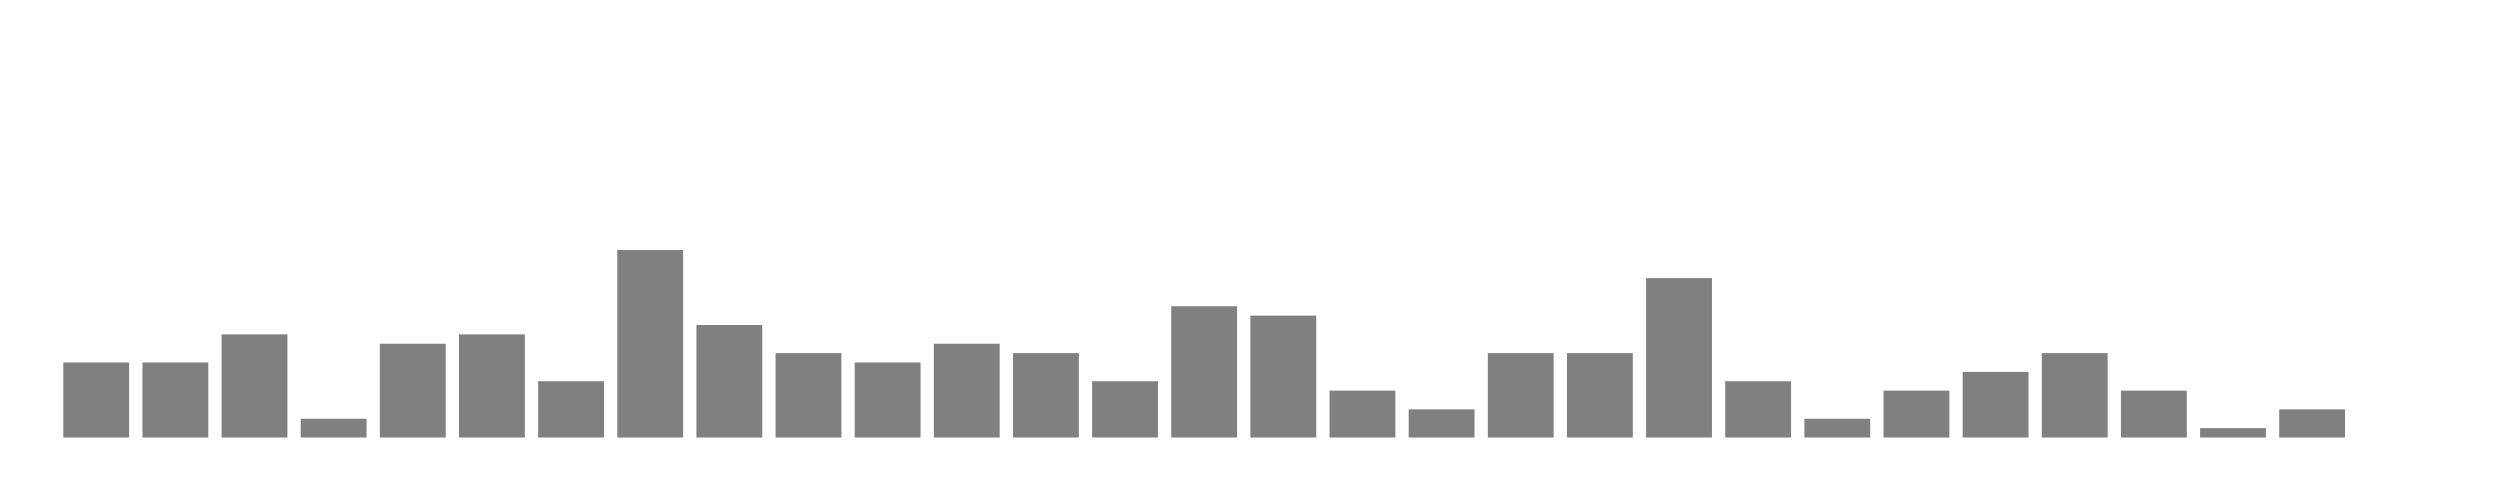
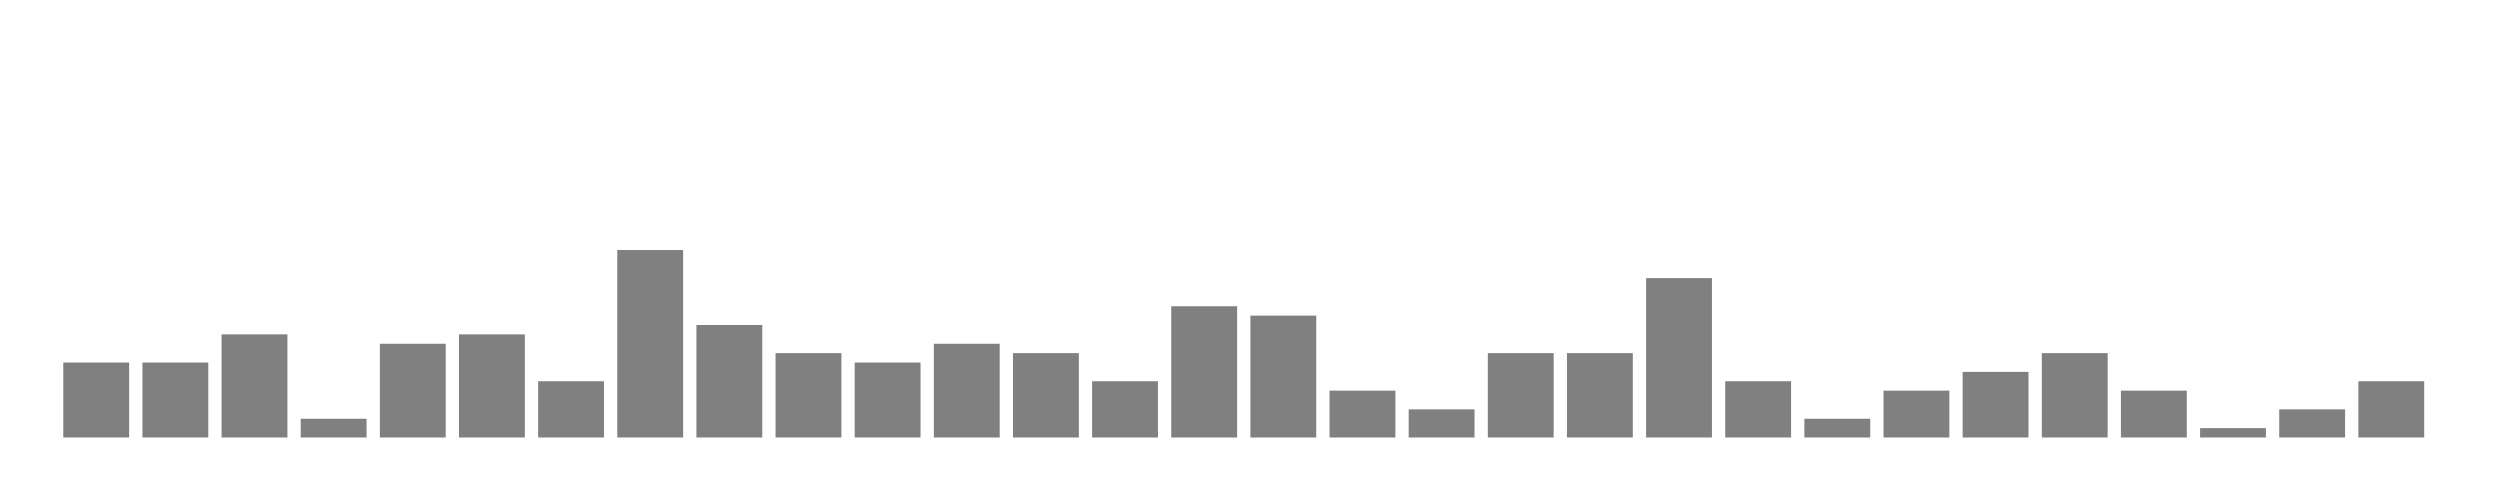
<svg xmlns="http://www.w3.org/2000/svg" width="400" height="80">
  <g transform="translate(10,10)">
    <rect class="bar" x="0.127" width="10.536" y="48" height="12" fill="rgba(128, 128, 128, 1)" />
    <rect class="bar" x="12.789" width="10.536" y="48" height="12" fill="rgba(128, 128, 128, 1)" />
    <rect class="bar" x="25.452" width="10.536" y="43.5" height="16.5" fill="rgba(128, 128, 128, 1)" />
    <rect class="bar" x="38.114" width="10.536" y="57" height="3" fill="rgba(128, 128, 128, 1)" />
    <rect class="bar" x="50.776" width="10.536" y="45" height="15" fill="rgba(128, 128, 128, 1)" />
    <rect class="bar" x="63.439" width="10.536" y="43.5" height="16.5" fill="rgba(128, 128, 128, 1)" />
    <rect class="bar" x="76.101" width="10.536" y="51" height="9" fill="rgba(128, 128, 128, 1)" />
    <rect class="bar" x="88.764" width="10.536" y="30" height="30" fill="rgba(128, 128, 128, 1)" />
    <rect class="bar" x="101.426" width="10.536" y="42" height="18" fill="rgba(128, 128, 128, 1)" />
    <rect class="bar" x="114.089" width="10.536" y="46.5" height="13.5" fill="rgba(128, 128, 128, 1)" />
    <rect class="bar" x="126.751" width="10.536" y="48" height="12" fill="rgba(128, 128, 128, 1)" />
    <rect class="bar" x="139.414" width="10.536" y="45" height="15" fill="rgba(128, 128, 128, 1)" />
    <rect class="bar" x="152.076" width="10.536" y="46.5" height="13.5" fill="rgba(128, 128, 128, 1)" />
    <rect class="bar" x="164.738" width="10.536" y="51" height="9" fill="rgba(128, 128, 128, 1)" />
    <rect class="bar" x="177.401" width="10.536" y="39" height="21" fill="rgba(128, 128, 128, 1)" />
    <rect class="bar" x="190.063" width="10.536" y="40.5" height="19.5" fill="rgba(128, 128, 128, 1)" />
    <rect class="bar" x="202.726" width="10.536" y="52.5" height="7.5" fill="rgba(128, 128, 128, 1)" />
    <rect class="bar" x="215.388" width="10.536" y="55.5" height="4.5" fill="rgba(128, 128, 128, 1)" />
    <rect class="bar" x="228.051" width="10.536" y="46.5" height="13.5" fill="rgba(128, 128, 128, 1)" />
    <rect class="bar" x="240.713" width="10.536" y="46.5" height="13.5" fill="rgba(128, 128, 128, 1)" />
    <rect class="bar" x="253.376" width="10.536" y="34.5" height="25.5" fill="rgba(128, 128, 128, 1)" />
    <rect class="bar" x="266.038" width="10.536" y="51" height="9" fill="rgba(128, 128, 128, 1)" />
    <rect class="bar" x="278.7" width="10.536" y="57" height="3" fill="rgba(128, 128, 128, 1)" />
    <rect class="bar" x="291.363" width="10.536" y="52.5" height="7.5" fill="rgba(128, 128, 128, 1)" />
    <rect class="bar" x="304.025" width="10.536" y="49.5" height="10.5" fill="rgba(128, 128, 128, 1)" />
    <rect class="bar" x="316.688" width="10.536" y="46.5" height="13.5" fill="rgba(128, 128, 128, 1)" />
    <rect class="bar" x="329.35" width="10.536" y="52.5" height="7.5" fill="rgba(128, 128, 128, 1)" />
    <rect class="bar" x="342.013" width="10.536" y="58.5" height="1.5" fill="rgba(128, 128, 128, 1)" />
    <rect class="bar" x="354.675" width="10.536" y="55.5" height="4.5" fill="rgba(128, 128, 128, 1)" />
-     <rect class="bar" x="367.338" width="10.536" y="60" height="0" fill="rgba(128, 128, 128, 1)" />
+     <rect class="bar" x="367.338" width="10.536" y="51" height="9" fill="rgba(128, 128, 128, 1)" />
  </g>
</svg>
